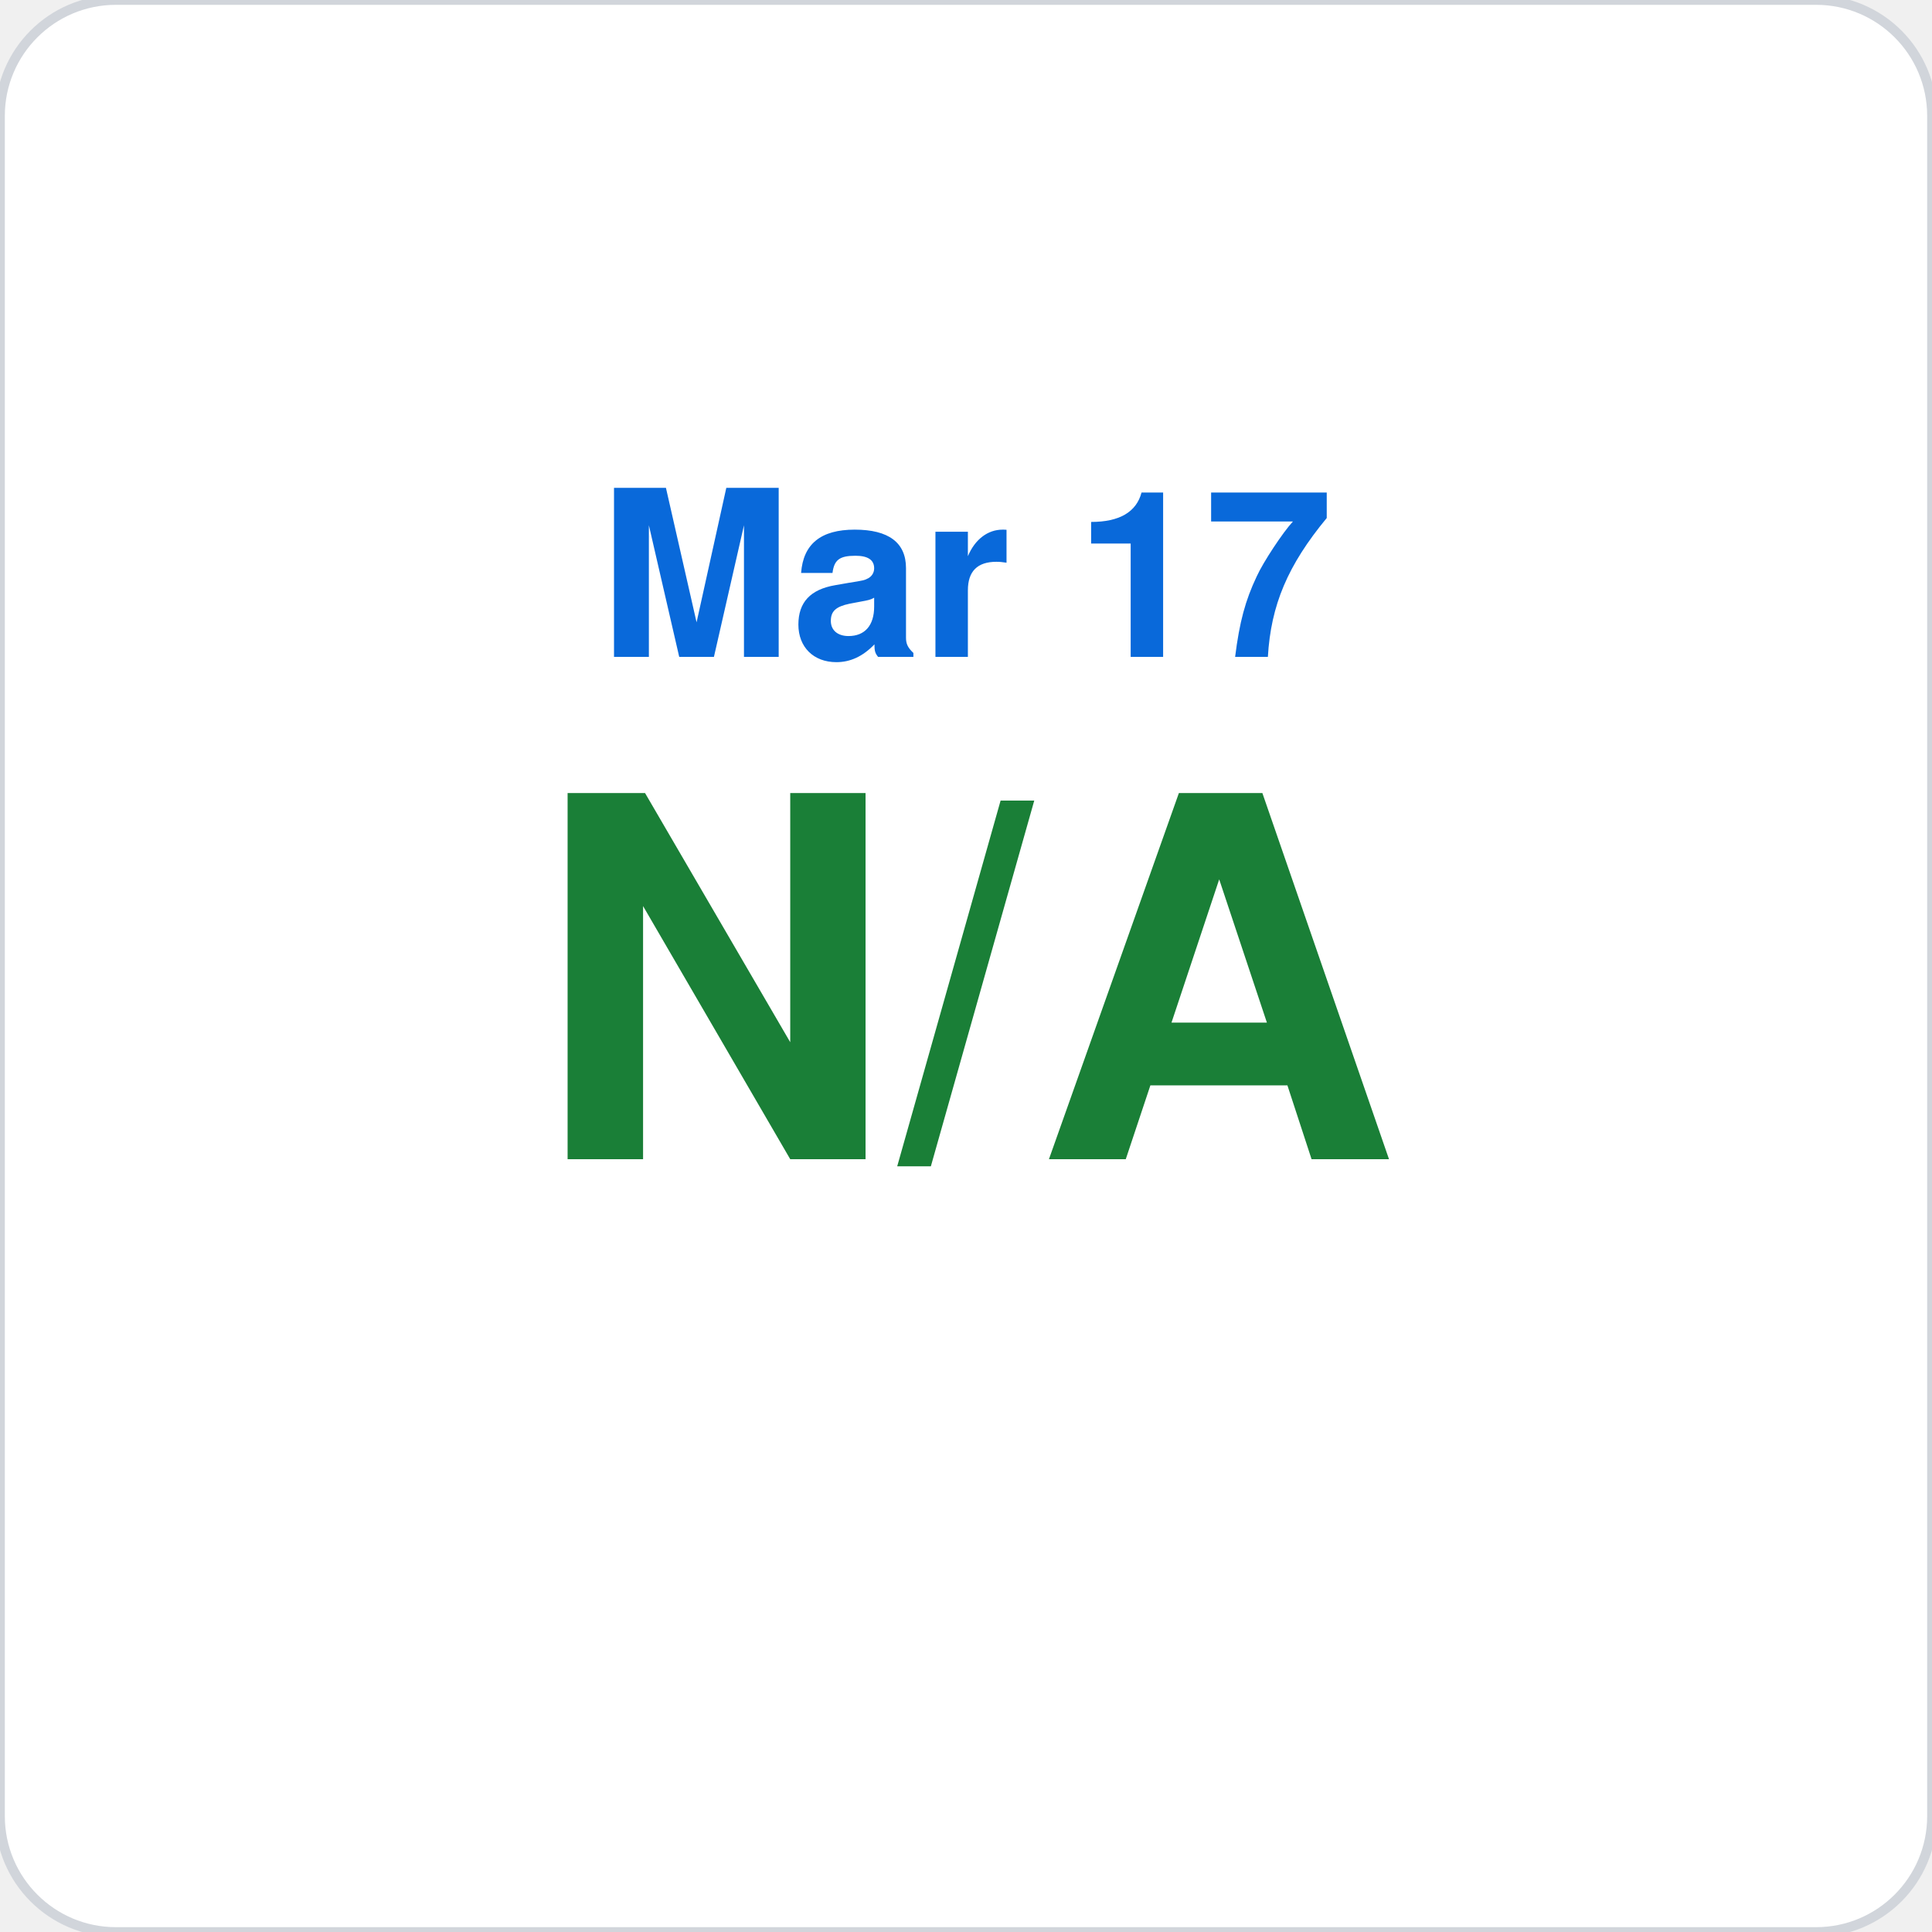
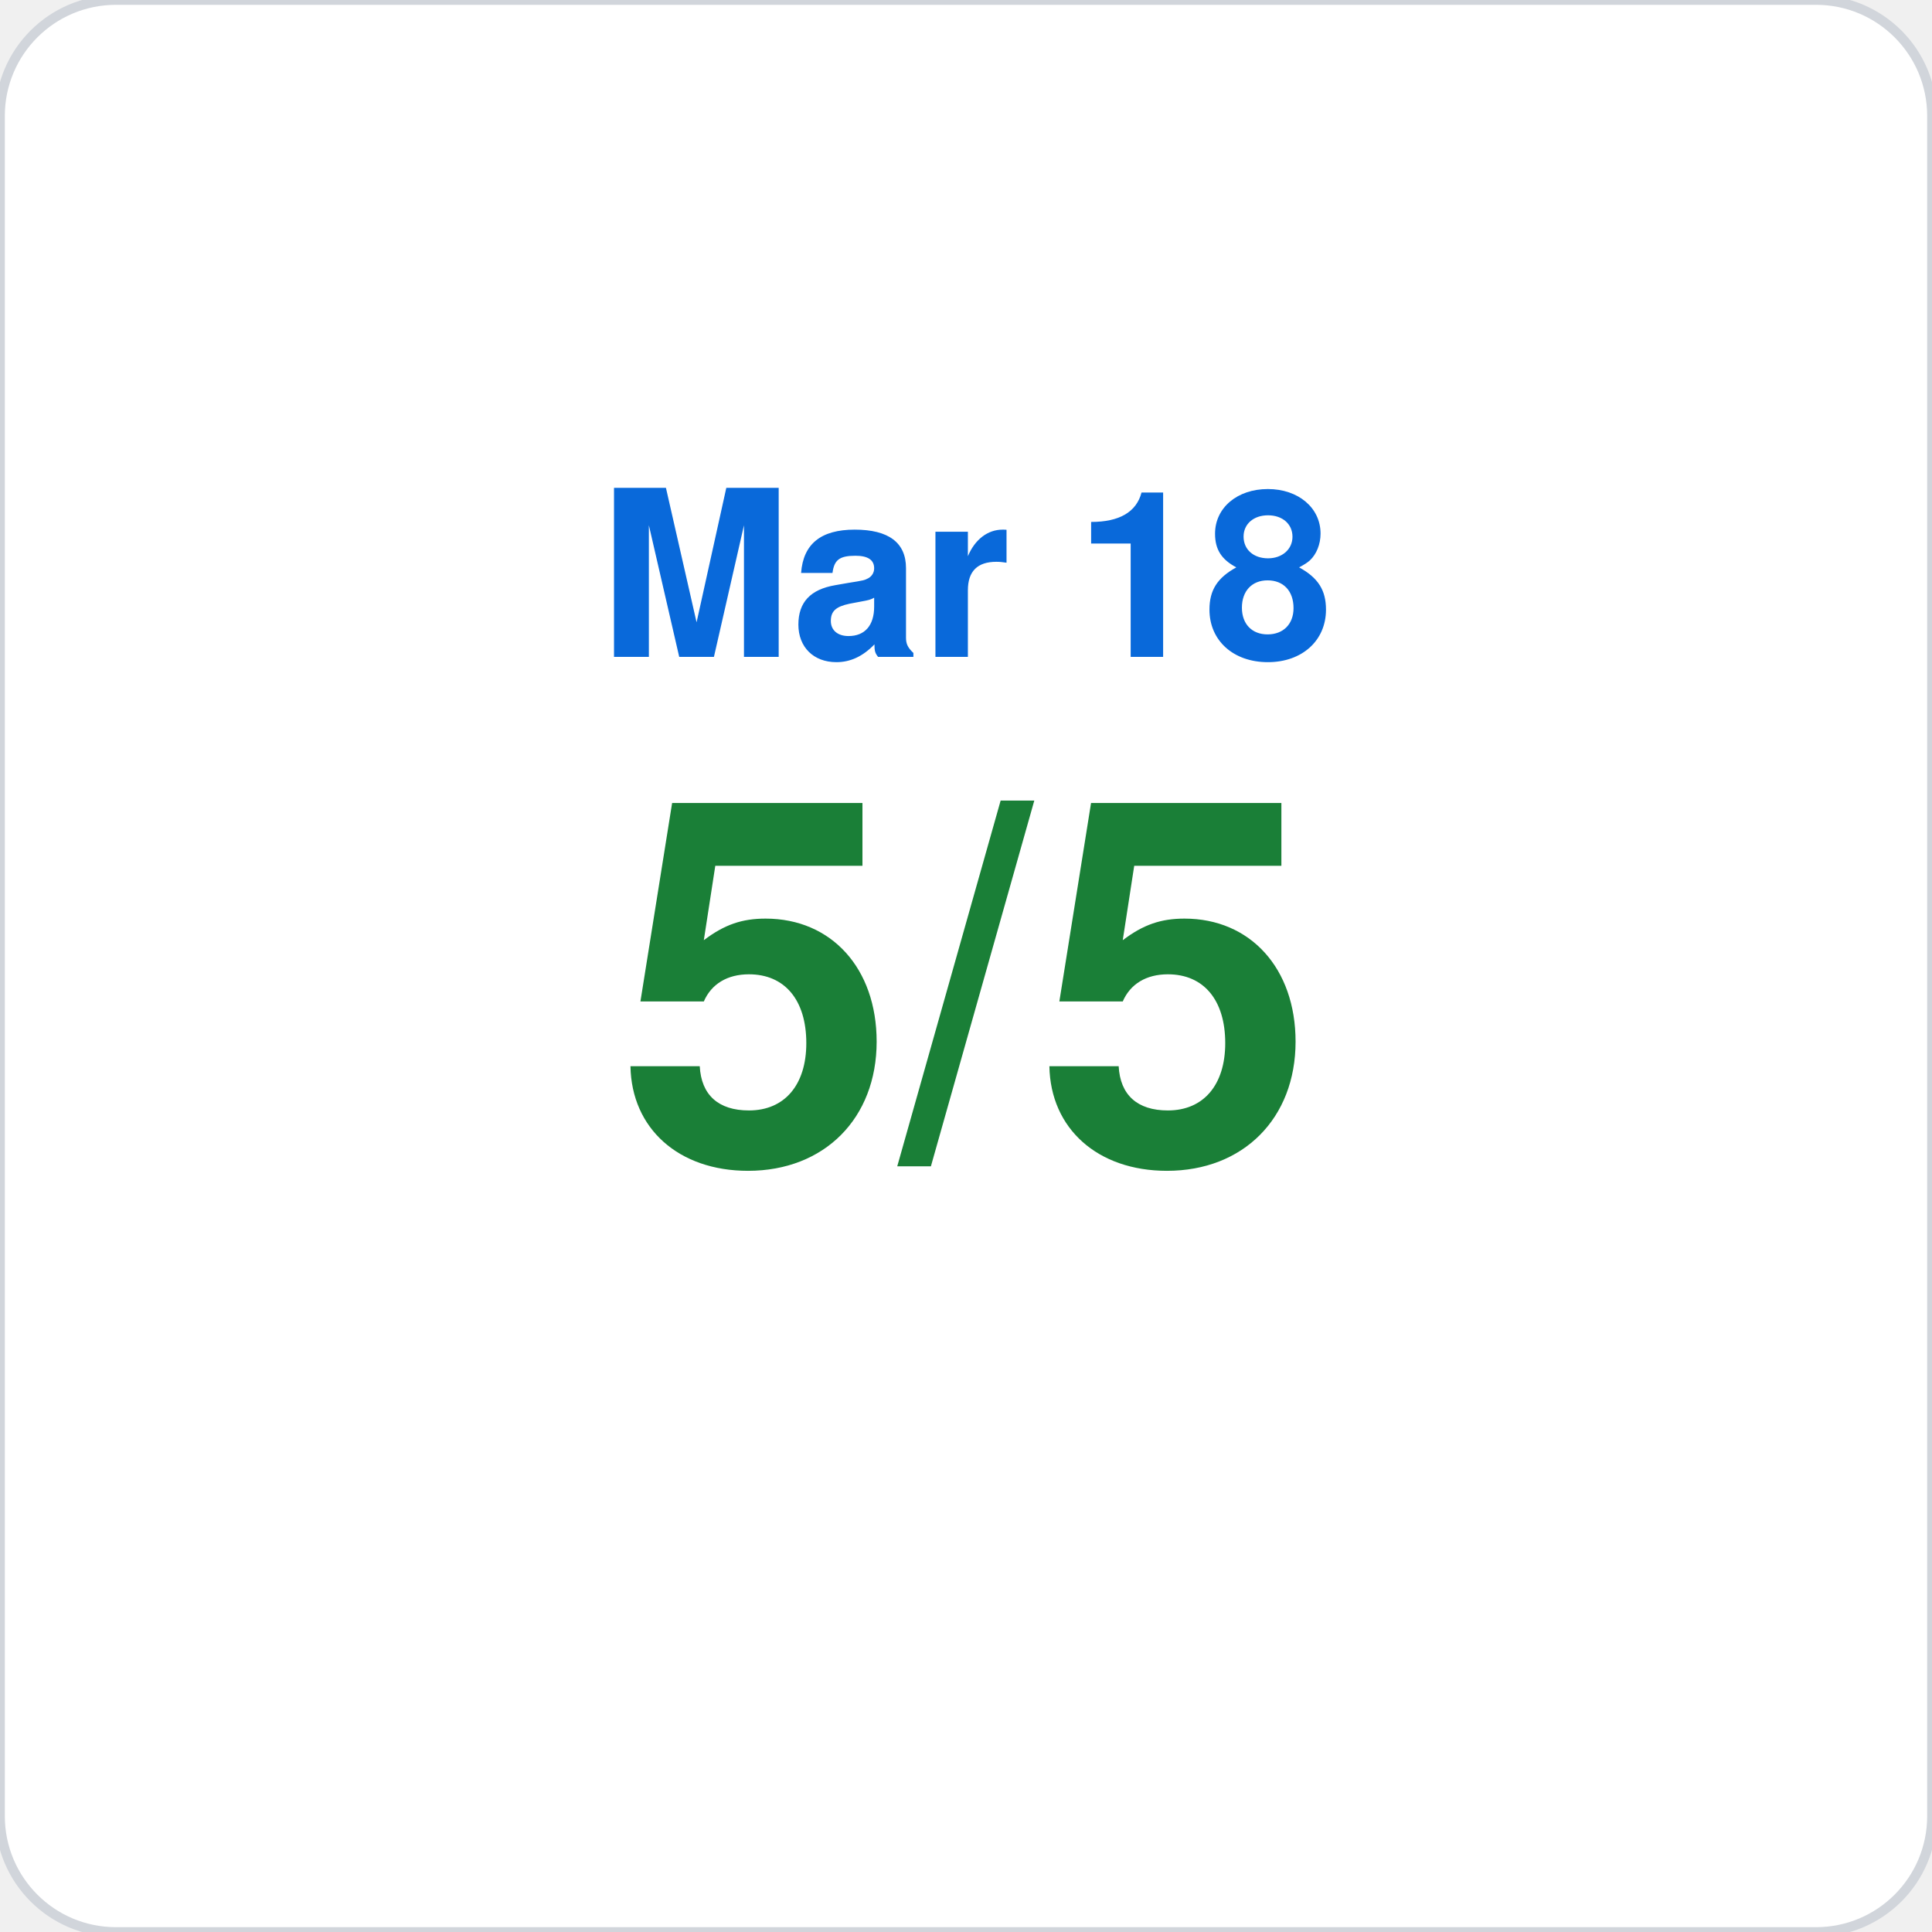
<svg xmlns="http://www.w3.org/2000/svg" viewBox="0 0 200 200" width="200" height="200">
  <rect width="200" height="200" rx="12" fill="#ffffff" stroke="#d1d5db" stroke-width="1" />
-   <text x="100" y="68" font-family="-apple-system,BlinkMacSystemFont,Segoe UI,Helvetica,Arial,sans-serif" font-size="24" fill="#0969da" text-anchor="middle" font-weight="600">Mar 17</text>
-   <text x="100" y="120" font-family="-apple-system,BlinkMacSystemFont,Segoe UI,Helvetica,Arial,sans-serif" font-size="52" fill="#1a7f37" text-anchor="middle" font-weight="700">N/A</text>
+   <text x="100" y="68" font-family="-apple-system,BlinkMacSystemFont,Segoe UI,Helvetica,Arial,sans-serif" font-size="24" fill="#0969da" text-anchor="middle" font-weight="600">Mar 18</text>
+   <text x="100" y="120" font-family="-apple-system,BlinkMacSystemFont,Segoe UI,Helvetica,Arial,sans-serif" font-size="52" fill="#1a7f37" text-anchor="middle" font-weight="700">5/5</text>
</svg>
